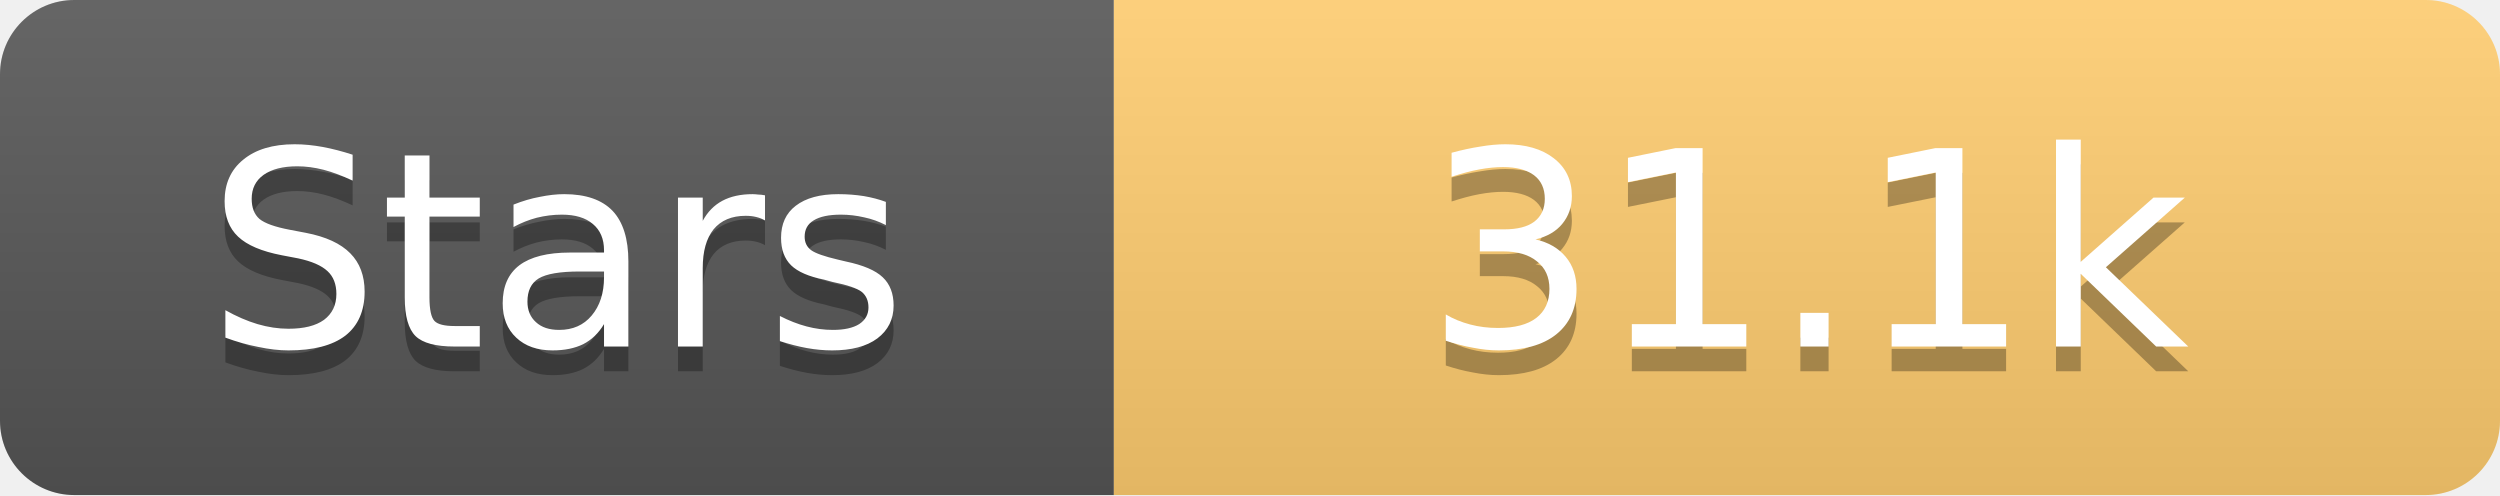
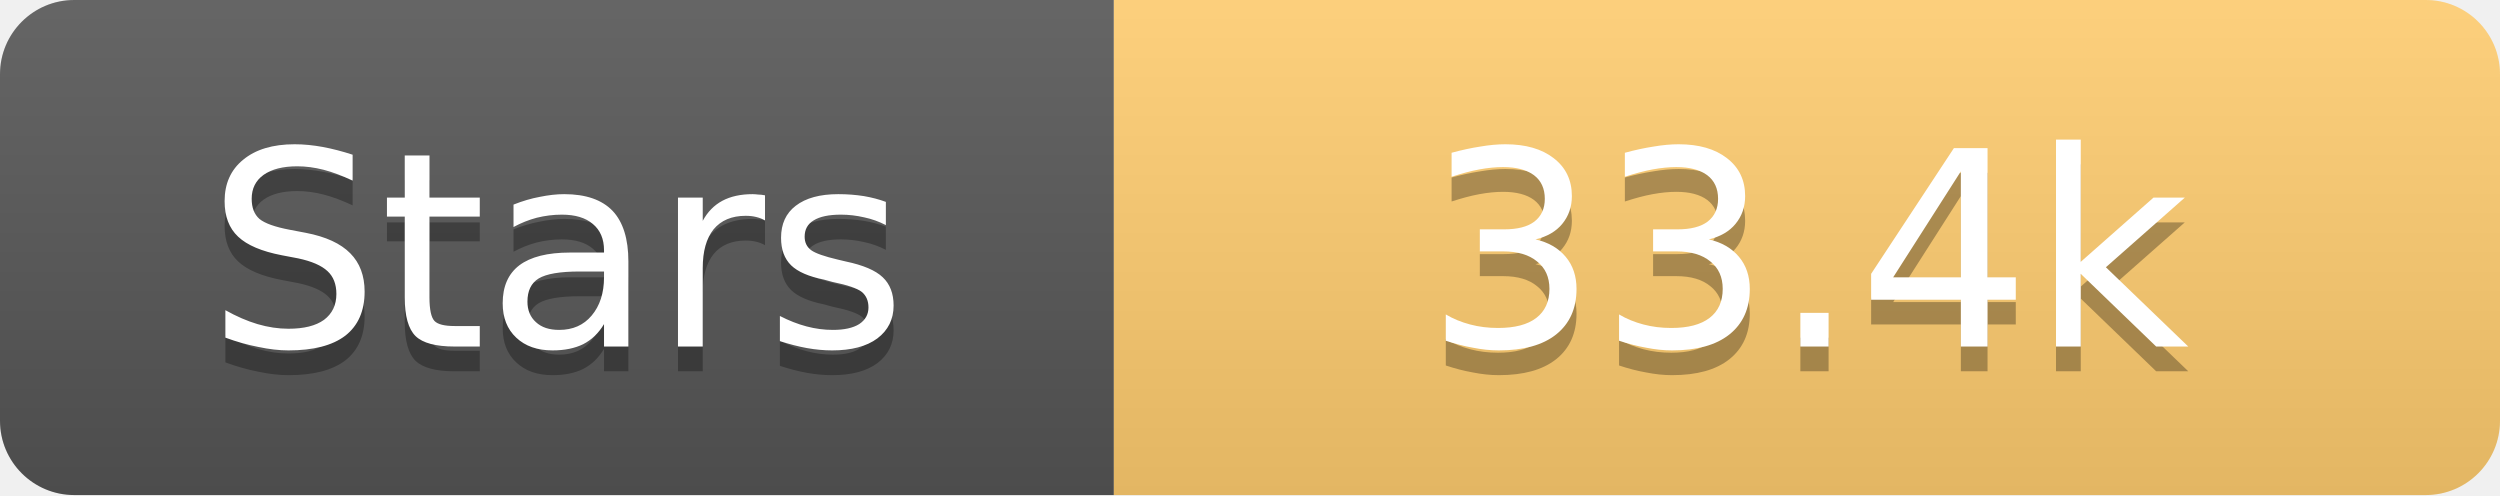
<svg xmlns="http://www.w3.org/2000/svg" width="101" height="20">
  <linearGradient id="s" x2="0" y2="100%">
    <stop offset="0" stop-color="#fff" stop-opacity=".1" />
    <stop offset="1" stop-opacity=".1" />
  </linearGradient>
  <clipPath id="r">
    <rect width="101" height="20" rx="3" fill="#fff" />
  </clipPath>
  <g clip-path="url(#r)">
    <rect width="45" height="20" fill="#555" />
    <rect x="45" width="56" height="20" fill="#fdcb6e" />
    <rect width="101" height="20" fill="url(#s)" />
  </g>
  <g fill="#fff" text-anchor="middle" font-family="Verdana,Geneva,DejaVu Sans,sans-serif" text-rendering="geometricPrecision" font-size="11">
    <text x="22.5" y="15" fill="#010101" fill-opacity=".3">Stars</text>
    <text x="22.5" y="14">Stars</text>
-     <text x="73.0" y="15" fill="#010101" fill-opacity=".3">31.1k</text>
-     <text x="73.0" y="14">31.1k</text>
+     <text x="73.0" y="15" fill="#010101" fill-opacity=".3">33.4k</text>
+     <text x="73.0" y="14">33.4k</text>
  </g>
</svg>
